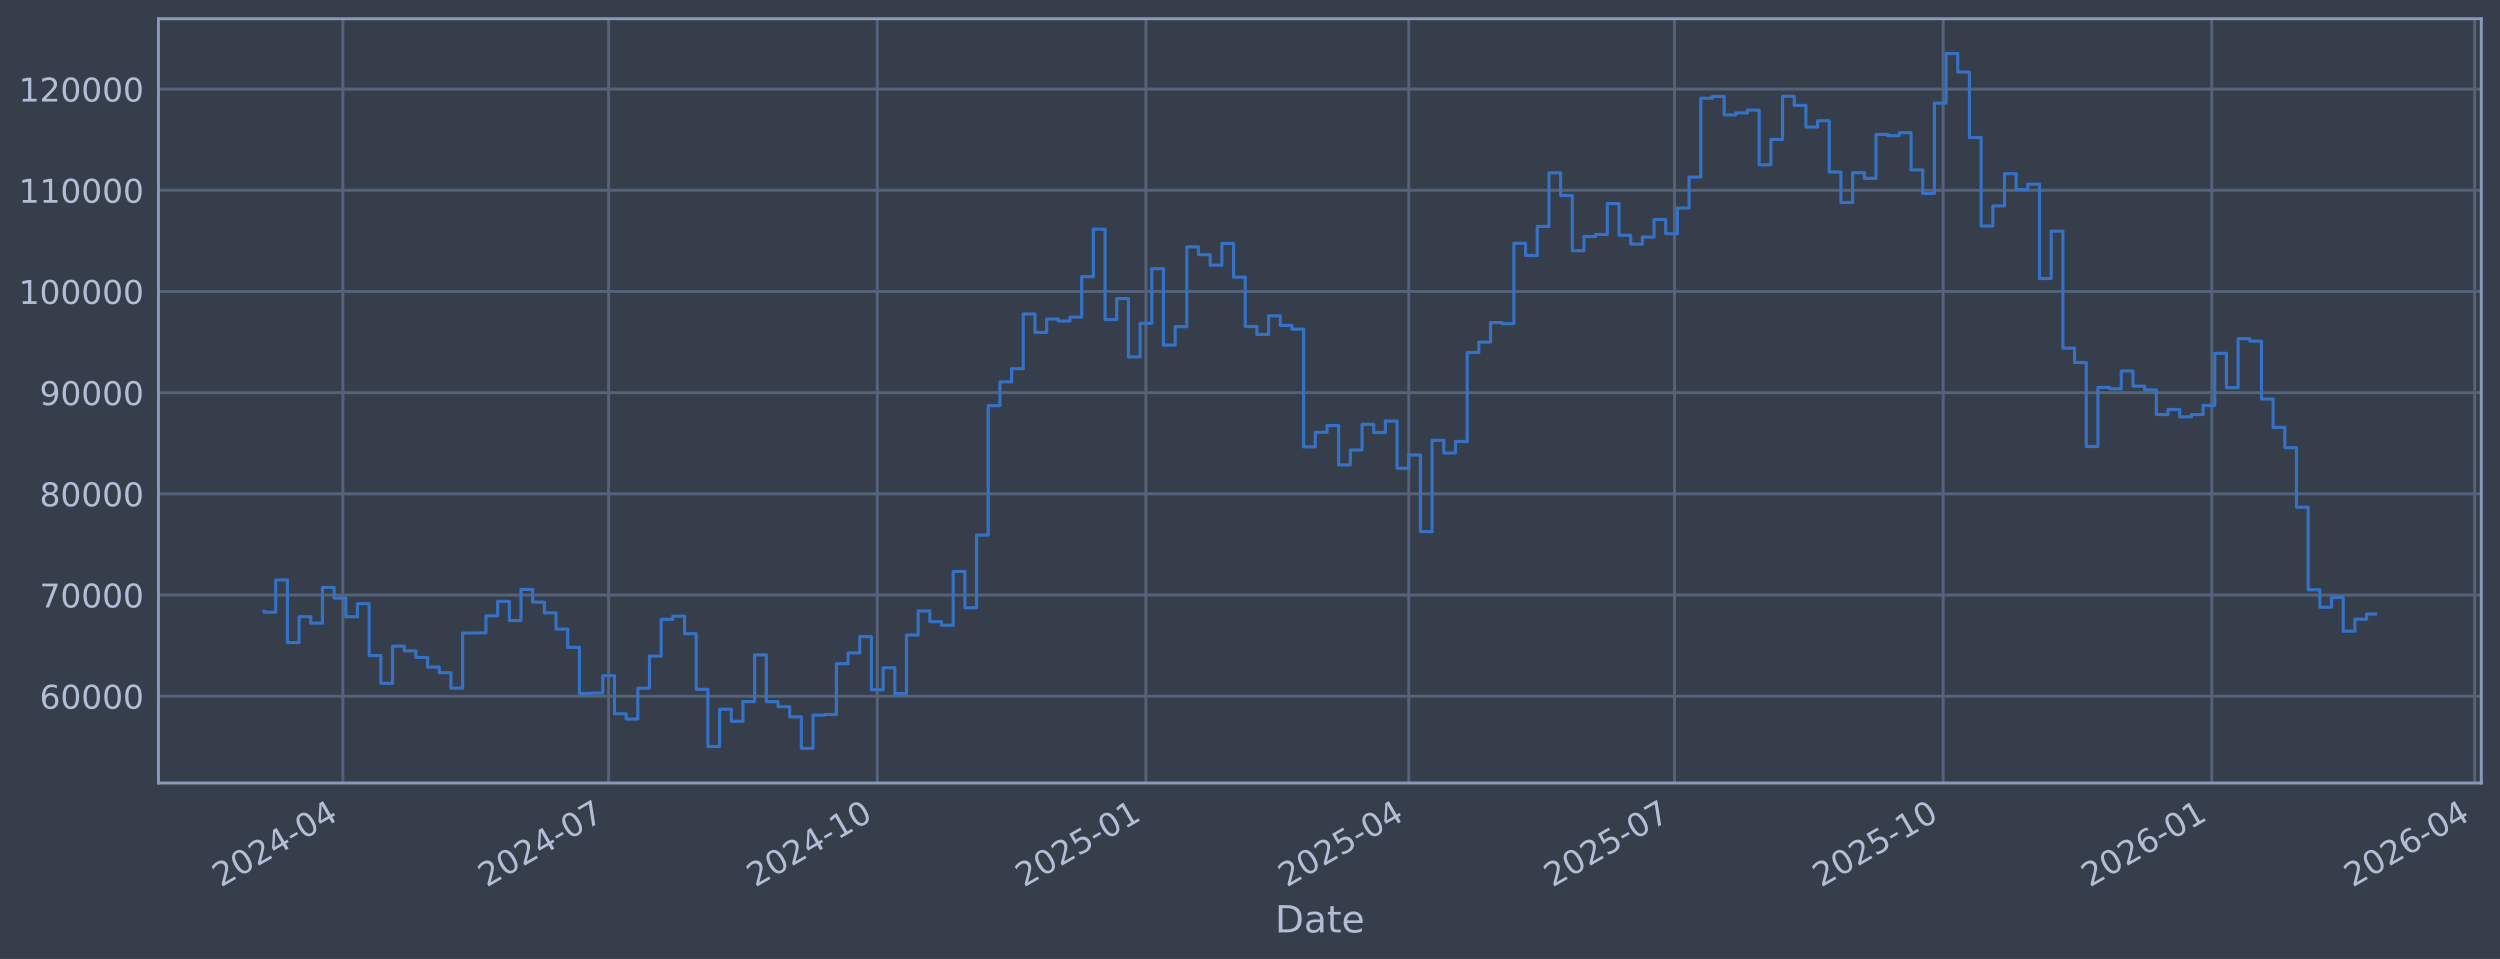
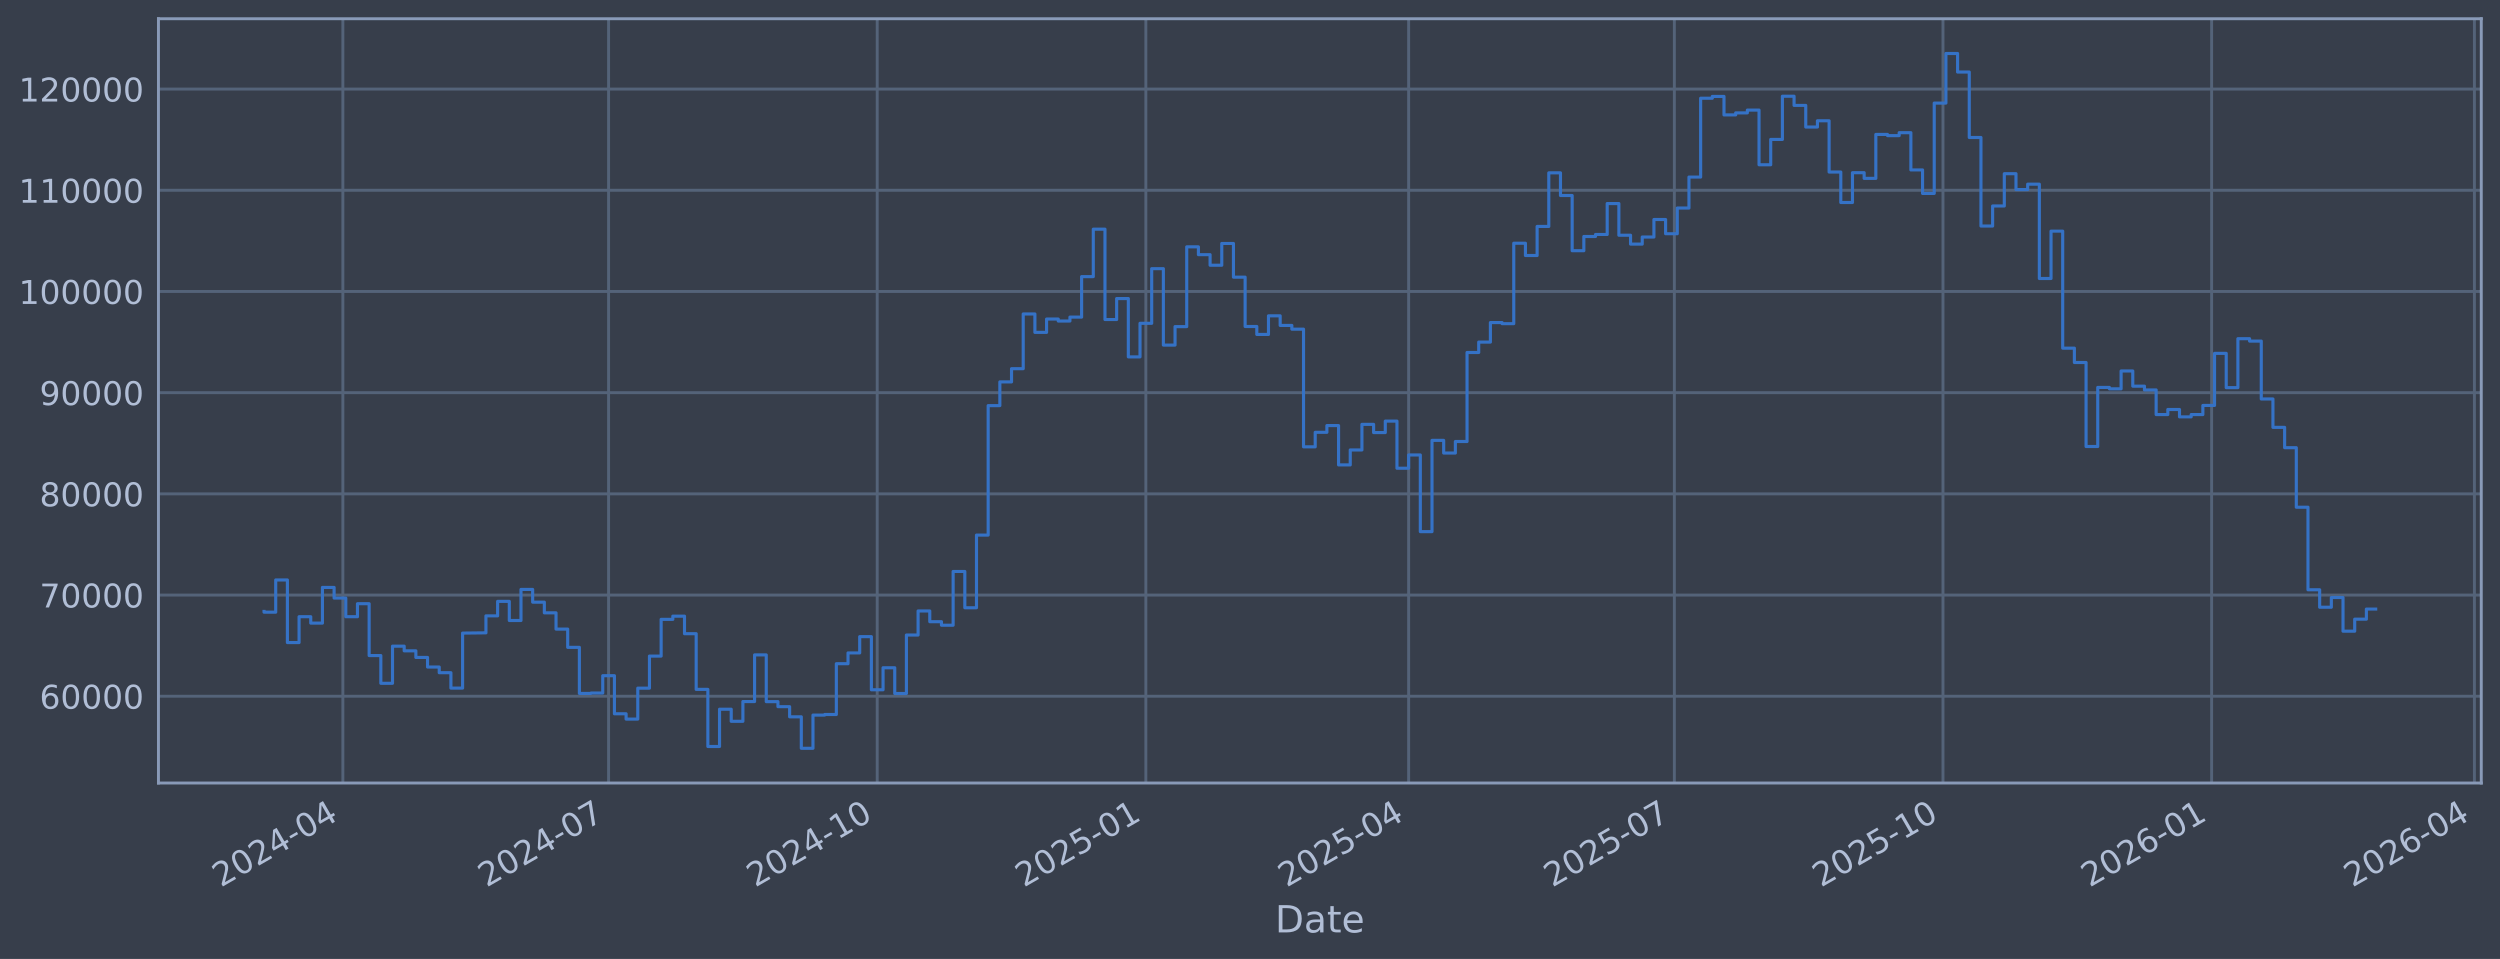
<svg xmlns="http://www.w3.org/2000/svg" xmlns:xlink="http://www.w3.org/1999/xlink" width="960.9pt" height="368.58pt" viewBox="0 0 960.9 368.58" version="1.1">
  <defs>
    <style type="text/css">*{stroke-linejoin: round; stroke-linecap: butt}</style>
  </defs>
  <g id="figure_1">
    <g id="patch_1">
      <path d="M 0 368.58  L 960.9 368.58  L 960.9 0  L 0 0  z " style="fill: #373e4b" />
    </g>
    <g id="axes_1">
      <g id="patch_2">
        <path d="M 60.901 300.96  L 953.701 300.96  L 953.701 7.2  L 60.901 7.2  z " style="fill: #373e4b" />
      </g>
      <g id="matplotlib.axis_1">
        <g id="xtick_1">
          <g id="line2d_1">
-             <path d="M 131.787 300.96  L 131.787 7.2  " clip-path="url(#p3c47c250b9)" style="fill: none; stroke: #546379; stroke-width: 1.12; stroke-linecap: square" />
+             <path d="M 131.785 300.96  L 131.785 7.2  " clip-path="url(#p66036ceccd)" style="fill: none; stroke: #546379; stroke-width: 1.12; stroke-linecap: square" />
          </g>
          <g id="line2d_2" />
          <g id="text_1">
-             <g style="fill: #b1bed6" transform="translate(84.88419 341.1745) rotate(-30) scale(0.126 -0.126)">
+             <g style="fill: #b1bed6" transform="translate(84.88124 341.1745) rotate(-30) scale(0.126 -0.126)">
              <defs>
                <path id="DejaVuSans-32" d="M 1228 531  L 3431 531  L 3431 0  L 469 0  L 469 531  Q 828 903 1448 1529  Q 2069 2156 2228 2338  Q 2531 2678 2651 2914  Q 2772 3150 2772 3378  Q 2772 3750 2511 3984  Q 2250 4219 1831 4219  Q 1534 4219 1204 4116  Q 875 4013 500 3803  L 500 4441  Q 881 4594 1212 4672  Q 1544 4750 1819 4750  Q 2544 4750 2975 4387  Q 3406 4025 3406 3419  Q 3406 3131 3298 2873  Q 3191 2616 2906 2266  Q 2828 2175 2409 1742  Q 1991 1309 1228 531  z " transform="scale(0.015625)" />
                <path id="DejaVuSans-30" d="M 2034 4250  Q 1547 4250 1301 3770  Q 1056 3291 1056 2328  Q 1056 1369 1301 889  Q 1547 409 2034 409  Q 2525 409 2770 889  Q 3016 1369 3016 2328  Q 3016 3291 2770 3770  Q 2525 4250 2034 4250  z M 2034 4750  Q 2819 4750 3233 4129  Q 3647 3509 3647 2328  Q 3647 1150 3233 529  Q 2819 -91 2034 -91  Q 1250 -91 836 529  Q 422 1150 422 2328  Q 422 3509 836 4129  Q 1250 4750 2034 4750  z " transform="scale(0.015625)" />
                <path id="DejaVuSans-34" d="M 2419 4116  L 825 1625  L 2419 1625  L 2419 4116  z M 2253 4666  L 3047 4666  L 3047 1625  L 3713 1625  L 3713 1100  L 3047 1100  L 3047 0  L 2419 0  L 2419 1100  L 313 1100  L 313 1709  L 2253 4666  z " transform="scale(0.015625)" />
                <path id="DejaVuSans-2d" d="M 313 2009  L 1997 2009  L 1997 1497  L 313 1497  L 313 2009  z " transform="scale(0.015625)" />
              </defs>
              <use xlink:href="#DejaVuSans-32" />
              <use xlink:href="#DejaVuSans-30" transform="translate(63.62305 0)" />
              <use xlink:href="#DejaVuSans-32" transform="translate(127.2461 0)" />
              <use xlink:href="#DejaVuSans-34" transform="translate(190.8691 0)" />
              <use xlink:href="#DejaVuSans-2d" transform="translate(254.4922 0)" />
              <use xlink:href="#DejaVuSans-30" transform="translate(290.5762 0)" />
              <use xlink:href="#DejaVuSans-34" transform="translate(354.1992 0)" />
            </g>
          </g>
        </g>
        <g id="xtick_2">
          <g id="line2d_3">
-             <path d="M 233.927 300.96  L 233.927 7.2  " clip-path="url(#p3c47c250b9)" style="fill: none; stroke: #546379; stroke-width: 1.12; stroke-linecap: square" />
+             <path d="M 233.914 300.96  L 233.914 7.2  " clip-path="url(#p66036ceccd)" style="fill: none; stroke: #546379; stroke-width: 1.12; stroke-linecap: square" />
          </g>
          <g id="line2d_4" />
          <g id="text_2">
-             <g style="fill: #b1bed6" transform="translate(187.0238 341.1745) rotate(-30) scale(0.126 -0.126)">
+             <g style="fill: #b1bed6" transform="translate(187.0108 341.1745) rotate(-30) scale(0.126 -0.126)">
              <defs>
                <path id="DejaVuSans-37" d="M 525 4666  L 3525 4666  L 3525 4397  L 1831 0  L 1172 0  L 2766 4134  L 525 4134  L 525 4666  z " transform="scale(0.015625)" />
              </defs>
              <use xlink:href="#DejaVuSans-32" />
              <use xlink:href="#DejaVuSans-30" transform="translate(63.62305 0)" />
              <use xlink:href="#DejaVuSans-32" transform="translate(127.2461 0)" />
              <use xlink:href="#DejaVuSans-34" transform="translate(190.8691 0)" />
              <use xlink:href="#DejaVuSans-2d" transform="translate(254.4922 0)" />
              <use xlink:href="#DejaVuSans-30" transform="translate(290.5762 0)" />
              <use xlink:href="#DejaVuSans-37" transform="translate(354.1992 0)" />
            </g>
          </g>
        </g>
        <g id="xtick_3">
          <g id="line2d_5">
-             <path d="M 337.189 300.96  L 337.189 7.2  " clip-path="url(#p3c47c250b9)" style="fill: none; stroke: #546379; stroke-width: 1.12; stroke-linecap: square" />
+             <path d="M 337.166 300.96  L 337.166 7.2  " clip-path="url(#p66036ceccd)" style="fill: none; stroke: #546379; stroke-width: 1.12; stroke-linecap: square" />
          </g>
          <g id="line2d_6" />
          <g id="text_3">
-             <g style="fill: #b1bed6" transform="translate(290.2857 341.1745) rotate(-30) scale(0.126 -0.126)">
+             <g style="fill: #b1bed6" transform="translate(290.2628 341.1745) rotate(-30) scale(0.126 -0.126)">
              <defs>
                <path id="DejaVuSans-31" d="M 794 531  L 1825 531  L 1825 4091  L 703 3866  L 703 4441  L 1819 4666  L 2450 4666  L 2450 531  L 3481 531  L 3481 0  L 794 0  L 794 531  z " transform="scale(0.015625)" />
              </defs>
              <use xlink:href="#DejaVuSans-32" />
              <use xlink:href="#DejaVuSans-30" transform="translate(63.62305 0)" />
              <use xlink:href="#DejaVuSans-32" transform="translate(127.2461 0)" />
              <use xlink:href="#DejaVuSans-34" transform="translate(190.8691 0)" />
              <use xlink:href="#DejaVuSans-2d" transform="translate(254.4922 0)" />
              <use xlink:href="#DejaVuSans-31" transform="translate(290.5762 0)" />
              <use xlink:href="#DejaVuSans-30" transform="translate(354.1992 0)" />
            </g>
          </g>
        </g>
        <g id="xtick_4">
          <g id="line2d_7">
-             <path d="M 440.451 300.96  L 440.451 7.2  " clip-path="url(#p3c47c250b9)" style="fill: none; stroke: #546379; stroke-width: 1.12; stroke-linecap: square" />
+             <path d="M 440.418 300.96  L 440.418 7.2  " clip-path="url(#p66036ceccd)" style="fill: none; stroke: #546379; stroke-width: 1.12; stroke-linecap: square" />
          </g>
          <g id="line2d_8" />
          <g id="text_4">
-             <g style="fill: #b1bed6" transform="translate(393.5477 341.1745) rotate(-30) scale(0.126 -0.126)">
+             <g style="fill: #b1bed6" transform="translate(393.5147 341.1745) rotate(-30) scale(0.126 -0.126)">
              <defs>
                <path id="DejaVuSans-35" d="M 691 4666  L 3169 4666  L 3169 4134  L 1269 4134  L 1269 2991  Q 1406 3038 1543 3061  Q 1681 3084 1819 3084  Q 2600 3084 3056 2656  Q 3513 2228 3513 1497  Q 3513 744 3044 326  Q 2575 -91 1722 -91  Q 1428 -91 1123 -41  Q 819 9 494 109  L 494 744  Q 775 591 1075 516  Q 1375 441 1709 441  Q 2250 441 2565 725  Q 2881 1009 2881 1497  Q 2881 1984 2565 2268  Q 2250 2553 1709 2553  Q 1456 2553 1204 2497  Q 953 2441 691 2322  L 691 4666  z " transform="scale(0.015625)" />
              </defs>
              <use xlink:href="#DejaVuSans-32" />
              <use xlink:href="#DejaVuSans-30" transform="translate(63.62305 0)" />
              <use xlink:href="#DejaVuSans-32" transform="translate(127.2461 0)" />
              <use xlink:href="#DejaVuSans-35" transform="translate(190.8691 0)" />
              <use xlink:href="#DejaVuSans-2d" transform="translate(254.4922 0)" />
              <use xlink:href="#DejaVuSans-30" transform="translate(290.5762 0)" />
              <use xlink:href="#DejaVuSans-31" transform="translate(354.1992 0)" />
            </g>
          </g>
        </g>
        <g id="xtick_5">
          <g id="line2d_9">
-             <path d="M 541.468 300.96  L 541.468 7.2  " clip-path="url(#p3c47c250b9)" style="fill: none; stroke: #546379; stroke-width: 1.12; stroke-linecap: square" />
+             <path d="M 541.425 300.96  L 541.425 7.2  " clip-path="url(#p66036ceccd)" style="fill: none; stroke: #546379; stroke-width: 1.12; stroke-linecap: square" />
          </g>
          <g id="line2d_10" />
          <g id="text_5">
-             <g style="fill: #b1bed6" transform="translate(494.5649 341.1745) rotate(-30) scale(0.126 -0.126)">
+             <g style="fill: #b1bed6" transform="translate(494.522 341.1745) rotate(-30) scale(0.126 -0.126)">
              <use xlink:href="#DejaVuSans-32" />
              <use xlink:href="#DejaVuSans-30" transform="translate(63.62305 0)" />
              <use xlink:href="#DejaVuSans-32" transform="translate(127.2461 0)" />
              <use xlink:href="#DejaVuSans-35" transform="translate(190.8691 0)" />
              <use xlink:href="#DejaVuSans-2d" transform="translate(254.4922 0)" />
              <use xlink:href="#DejaVuSans-30" transform="translate(290.5762 0)" />
              <use xlink:href="#DejaVuSans-34" transform="translate(354.1992 0)" />
            </g>
          </g>
        </g>
        <g id="xtick_6">
          <g id="line2d_11">
-             <path d="M 643.608 300.96  L 643.608 7.2  " clip-path="url(#p3c47c250b9)" style="fill: none; stroke: #546379; stroke-width: 1.12; stroke-linecap: square" />
+             <path d="M 643.555 300.96  L 643.555 7.2  " clip-path="url(#p66036ceccd)" style="fill: none; stroke: #546379; stroke-width: 1.12; stroke-linecap: square" />
          </g>
          <g id="line2d_12" />
          <g id="text_6">
-             <g style="fill: #b1bed6" transform="translate(596.7045 341.1745) rotate(-30) scale(0.126 -0.126)">
+             <g style="fill: #b1bed6" transform="translate(596.6516 341.1745) rotate(-30) scale(0.126 -0.126)">
              <use xlink:href="#DejaVuSans-32" />
              <use xlink:href="#DejaVuSans-30" transform="translate(63.62305 0)" />
              <use xlink:href="#DejaVuSans-32" transform="translate(127.2461 0)" />
              <use xlink:href="#DejaVuSans-35" transform="translate(190.8691 0)" />
              <use xlink:href="#DejaVuSans-2d" transform="translate(254.4922 0)" />
              <use xlink:href="#DejaVuSans-30" transform="translate(290.5762 0)" />
              <use xlink:href="#DejaVuSans-37" transform="translate(354.1992 0)" />
            </g>
          </g>
        </g>
        <g id="xtick_7">
          <g id="line2d_13">
-             <path d="M 746.87 300.96  L 746.87 7.2  " clip-path="url(#p3c47c250b9)" style="fill: none; stroke: #546379; stroke-width: 1.12; stroke-linecap: square" />
+             <path d="M 746.807 300.96  L 746.807 7.2  " clip-path="url(#p66036ceccd)" style="fill: none; stroke: #546379; stroke-width: 1.12; stroke-linecap: square" />
          </g>
          <g id="line2d_14" />
          <g id="text_7">
-             <g style="fill: #b1bed6" transform="translate(699.9664 341.1745) rotate(-30) scale(0.126 -0.126)">
+             <g style="fill: #b1bed6" transform="translate(699.9035 341.1745) rotate(-30) scale(0.126 -0.126)">
              <use xlink:href="#DejaVuSans-32" />
              <use xlink:href="#DejaVuSans-30" transform="translate(63.62305 0)" />
              <use xlink:href="#DejaVuSans-32" transform="translate(127.2461 0)" />
              <use xlink:href="#DejaVuSans-35" transform="translate(190.8691 0)" />
              <use xlink:href="#DejaVuSans-2d" transform="translate(254.4922 0)" />
              <use xlink:href="#DejaVuSans-31" transform="translate(290.5762 0)" />
              <use xlink:href="#DejaVuSans-30" transform="translate(354.1992 0)" />
            </g>
          </g>
        </g>
        <g id="xtick_8">
          <g id="line2d_15">
-             <path d="M 850.132 300.96  L 850.132 7.2  " clip-path="url(#p3c47c250b9)" style="fill: none; stroke: #546379; stroke-width: 1.12; stroke-linecap: square" />
+             <path d="M 850.059 300.96  L 850.059 7.2  " clip-path="url(#p66036ceccd)" style="fill: none; stroke: #546379; stroke-width: 1.12; stroke-linecap: square" />
          </g>
          <g id="line2d_16" />
          <g id="text_8">
-             <g style="fill: #b1bed6" transform="translate(803.2284 341.1745) rotate(-30) scale(0.126 -0.126)">
+             <g style="fill: #b1bed6" transform="translate(803.1554 341.1745) rotate(-30) scale(0.126 -0.126)">
              <defs>
                <path id="DejaVuSans-36" d="M 2113 2584  Q 1688 2584 1439 2293  Q 1191 2003 1191 1497  Q 1191 994 1439 701  Q 1688 409 2113 409  Q 2538 409 2786 701  Q 3034 994 3034 1497  Q 3034 2003 2786 2293  Q 2538 2584 2113 2584  z M 3366 4563  L 3366 3988  Q 3128 4100 2886 4159  Q 2644 4219 2406 4219  Q 1781 4219 1451 3797  Q 1122 3375 1075 2522  Q 1259 2794 1537 2939  Q 1816 3084 2150 3084  Q 2853 3084 3261 2657  Q 3669 2231 3669 1497  Q 3669 778 3244 343  Q 2819 -91 2113 -91  Q 1303 -91 875 529  Q 447 1150 447 2328  Q 447 3434 972 4092  Q 1497 4750 2381 4750  Q 2619 4750 2861 4703  Q 3103 4656 3366 4563  z " transform="scale(0.015625)" />
              </defs>
              <use xlink:href="#DejaVuSans-32" />
              <use xlink:href="#DejaVuSans-30" transform="translate(63.62305 0)" />
              <use xlink:href="#DejaVuSans-32" transform="translate(127.2461 0)" />
              <use xlink:href="#DejaVuSans-36" transform="translate(190.8691 0)" />
              <use xlink:href="#DejaVuSans-2d" transform="translate(254.4922 0)" />
              <use xlink:href="#DejaVuSans-30" transform="translate(290.5762 0)" />
              <use xlink:href="#DejaVuSans-31" transform="translate(354.1992 0)" />
            </g>
          </g>
        </g>
        <g id="xtick_9">
          <g id="line2d_17">
-             <path d="M 951.149 300.96  L 951.149 7.2  " clip-path="url(#p3c47c250b9)" style="fill: none; stroke: #546379; stroke-width: 1.12; stroke-linecap: square" />
+             <path d="M 951.066 300.96  L 951.066 7.2  " clip-path="url(#p66036ceccd)" style="fill: none; stroke: #546379; stroke-width: 1.12; stroke-linecap: square" />
          </g>
          <g id="line2d_18" />
          <g id="text_9">
-             <g style="fill: #b1bed6" transform="translate(904.2456 341.1745) rotate(-30) scale(0.126 -0.126)">
+             <g style="fill: #b1bed6" transform="translate(904.1627 341.1745) rotate(-30) scale(0.126 -0.126)">
              <use xlink:href="#DejaVuSans-32" />
              <use xlink:href="#DejaVuSans-30" transform="translate(63.62305 0)" />
              <use xlink:href="#DejaVuSans-32" transform="translate(127.2461 0)" />
              <use xlink:href="#DejaVuSans-36" transform="translate(190.8691 0)" />
              <use xlink:href="#DejaVuSans-2d" transform="translate(254.4922 0)" />
              <use xlink:href="#DejaVuSans-30" transform="translate(290.5762 0)" />
              <use xlink:href="#DejaVuSans-34" transform="translate(354.1992 0)" />
            </g>
          </g>
        </g>
        <g id="text_10">
          <g style="fill: #b1bed6" transform="translate(490.0914 358.3856) scale(0.144 -0.144)">
            <defs>
              <path id="DejaVuSans-44" d="M 1259 4147  L 1259 519  L 2022 519  Q 2988 519 3436 956  Q 3884 1394 3884 2338  Q 3884 3275 3436 3711  Q 2988 4147 2022 4147  L 1259 4147  z M 628 4666  L 1925 4666  Q 3281 4666 3915 4102  Q 4550 3538 4550 2338  Q 4550 1131 3912 565  Q 3275 0 1925 0  L 628 0  L 628 4666  z " transform="scale(0.015625)" />
              <path id="DejaVuSans-61" d="M 2194 1759  Q 1497 1759 1228 1600  Q 959 1441 959 1056  Q 959 750 1161 570  Q 1363 391 1709 391  Q 2188 391 2477 730  Q 2766 1069 2766 1631  L 2766 1759  L 2194 1759  z M 3341 1997  L 3341 0  L 2766 0  L 2766 531  Q 2569 213 2275 61  Q 1981 -91 1556 -91  Q 1019 -91 701 211  Q 384 513 384 1019  Q 384 1609 779 1909  Q 1175 2209 1959 2209  L 2766 2209  L 2766 2266  Q 2766 2663 2505 2880  Q 2244 3097 1772 3097  Q 1472 3097 1187 3025  Q 903 2953 641 2809  L 641 3341  Q 956 3463 1253 3523  Q 1550 3584 1831 3584  Q 2591 3584 2966 3190  Q 3341 2797 3341 1997  z " transform="scale(0.015625)" />
              <path id="DejaVuSans-74" d="M 1172 4494  L 1172 3500  L 2356 3500  L 2356 3053  L 1172 3053  L 1172 1153  Q 1172 725 1289 603  Q 1406 481 1766 481  L 2356 481  L 2356 0  L 1766 0  Q 1100 0 847 248  Q 594 497 594 1153  L 594 3053  L 172 3053  L 172 3500  L 594 3500  L 594 4494  L 1172 4494  z " transform="scale(0.015625)" />
              <path id="DejaVuSans-65" d="M 3597 1894  L 3597 1613  L 953 1613  Q 991 1019 1311 708  Q 1631 397 2203 397  Q 2534 397 2845 478  Q 3156 559 3463 722  L 3463 178  Q 3153 47 2828 -22  Q 2503 -91 2169 -91  Q 1331 -91 842 396  Q 353 884 353 1716  Q 353 2575 817 3079  Q 1281 3584 2069 3584  Q 2775 3584 3186 3129  Q 3597 2675 3597 1894  z M 3022 2063  Q 3016 2534 2758 2815  Q 2500 3097 2075 3097  Q 1594 3097 1305 2825  Q 1016 2553 972 2059  L 3022 2063  z " transform="scale(0.015625)" />
            </defs>
            <use xlink:href="#DejaVuSans-44" />
            <use xlink:href="#DejaVuSans-61" transform="translate(77.00195 0)" />
            <use xlink:href="#DejaVuSans-74" transform="translate(138.2812 0)" />
            <use xlink:href="#DejaVuSans-65" transform="translate(177.4902 0)" />
          </g>
        </g>
      </g>
      <g id="matplotlib.axis_2">
        <g id="ytick_1">
          <g id="line2d_19">
-             <path d="M 60.901 267.605  L 953.701 267.605  " clip-path="url(#p3c47c250b9)" style="fill: none; stroke: #546379; stroke-width: 1.12; stroke-linecap: square" />
+             <path d="M 60.901 267.605  L 953.701 267.605  " clip-path="url(#p66036ceccd)" style="fill: none; stroke: #546379; stroke-width: 1.12; stroke-linecap: square" />
          </g>
          <g id="line2d_20" />
          <g id="text_11">
            <g style="fill: #b1bed6" transform="translate(15.21675 272.3918) scale(0.126 -0.126)">
              <use xlink:href="#DejaVuSans-36" />
              <use xlink:href="#DejaVuSans-30" transform="translate(63.62305 0)" />
              <use xlink:href="#DejaVuSans-30" transform="translate(127.2461 0)" />
              <use xlink:href="#DejaVuSans-30" transform="translate(190.8691 0)" />
              <use xlink:href="#DejaVuSans-30" transform="translate(254.4922 0)" />
            </g>
          </g>
        </g>
        <g id="ytick_2">
          <g id="line2d_21">
-             <path d="M 60.901 228.711  L 953.701 228.711  " clip-path="url(#p3c47c250b9)" style="fill: none; stroke: #546379; stroke-width: 1.12; stroke-linecap: square" />
+             <path d="M 60.901 228.711  L 953.701 228.711  " clip-path="url(#p66036ceccd)" style="fill: none; stroke: #546379; stroke-width: 1.12; stroke-linecap: square" />
          </g>
          <g id="line2d_22" />
          <g id="text_12">
            <g style="fill: #b1bed6" transform="translate(15.21675 233.4979) scale(0.126 -0.126)">
              <use xlink:href="#DejaVuSans-37" />
              <use xlink:href="#DejaVuSans-30" transform="translate(63.62305 0)" />
              <use xlink:href="#DejaVuSans-30" transform="translate(127.2461 0)" />
              <use xlink:href="#DejaVuSans-30" transform="translate(190.8691 0)" />
              <use xlink:href="#DejaVuSans-30" transform="translate(254.4922 0)" />
            </g>
          </g>
        </g>
        <g id="ytick_3">
          <g id="line2d_23">
-             <path d="M 60.901 189.817  L 953.701 189.817  " clip-path="url(#p3c47c250b9)" style="fill: none; stroke: #546379; stroke-width: 1.12; stroke-linecap: square" />
+             <path d="M 60.901 189.817  L 953.701 189.817  " clip-path="url(#p66036ceccd)" style="fill: none; stroke: #546379; stroke-width: 1.12; stroke-linecap: square" />
          </g>
          <g id="line2d_24" />
          <g id="text_13">
            <g style="fill: #b1bed6" transform="translate(15.21675 194.604) scale(0.126 -0.126)">
              <defs>
                <path id="DejaVuSans-38" d="M 2034 2216  Q 1584 2216 1326 1975  Q 1069 1734 1069 1313  Q 1069 891 1326 650  Q 1584 409 2034 409  Q 2484 409 2743 651  Q 3003 894 3003 1313  Q 3003 1734 2745 1975  Q 2488 2216 2034 2216  z M 1403 2484  Q 997 2584 770 2862  Q 544 3141 544 3541  Q 544 4100 942 4425  Q 1341 4750 2034 4750  Q 2731 4750 3128 4425  Q 3525 4100 3525 3541  Q 3525 3141 3298 2862  Q 3072 2584 2669 2484  Q 3125 2378 3379 2068  Q 3634 1759 3634 1313  Q 3634 634 3220 271  Q 2806 -91 2034 -91  Q 1263 -91 848 271  Q 434 634 434 1313  Q 434 1759 690 2068  Q 947 2378 1403 2484  z M 1172 3481  Q 1172 3119 1398 2916  Q 1625 2713 2034 2713  Q 2441 2713 2670 2916  Q 2900 3119 2900 3481  Q 2900 3844 2670 4047  Q 2441 4250 2034 4250  Q 1625 4250 1398 4047  Q 1172 3844 1172 3481  z " transform="scale(0.015625)" />
              </defs>
              <use xlink:href="#DejaVuSans-38" />
              <use xlink:href="#DejaVuSans-30" transform="translate(63.62305 0)" />
              <use xlink:href="#DejaVuSans-30" transform="translate(127.2461 0)" />
              <use xlink:href="#DejaVuSans-30" transform="translate(190.8691 0)" />
              <use xlink:href="#DejaVuSans-30" transform="translate(254.4922 0)" />
            </g>
          </g>
        </g>
        <g id="ytick_4">
          <g id="line2d_25">
-             <path d="M 60.901 150.923  L 953.701 150.923  " clip-path="url(#p3c47c250b9)" style="fill: none; stroke: #546379; stroke-width: 1.12; stroke-linecap: square" />
+             <path d="M 60.901 150.923  L 953.701 150.923  " clip-path="url(#p66036ceccd)" style="fill: none; stroke: #546379; stroke-width: 1.12; stroke-linecap: square" />
          </g>
          <g id="line2d_26" />
          <g id="text_14">
            <g style="fill: #b1bed6" transform="translate(15.21675 155.7101) scale(0.126 -0.126)">
              <defs>
                <path id="DejaVuSans-39" d="M 703 97  L 703 672  Q 941 559 1184 500  Q 1428 441 1663 441  Q 2288 441 2617 861  Q 2947 1281 2994 2138  Q 2813 1869 2534 1725  Q 2256 1581 1919 1581  Q 1219 1581 811 2004  Q 403 2428 403 3163  Q 403 3881 828 4315  Q 1253 4750 1959 4750  Q 2769 4750 3195 4129  Q 3622 3509 3622 2328  Q 3622 1225 3098 567  Q 2575 -91 1691 -91  Q 1453 -91 1209 -44  Q 966 3 703 97  z M 1959 2075  Q 2384 2075 2632 2365  Q 2881 2656 2881 3163  Q 2881 3666 2632 3958  Q 2384 4250 1959 4250  Q 1534 4250 1286 3958  Q 1038 3666 1038 3163  Q 1038 2656 1286 2365  Q 1534 2075 1959 2075  z " transform="scale(0.015625)" />
              </defs>
              <use xlink:href="#DejaVuSans-39" />
              <use xlink:href="#DejaVuSans-30" transform="translate(63.62305 0)" />
              <use xlink:href="#DejaVuSans-30" transform="translate(127.2461 0)" />
              <use xlink:href="#DejaVuSans-30" transform="translate(190.8691 0)" />
              <use xlink:href="#DejaVuSans-30" transform="translate(254.4922 0)" />
            </g>
          </g>
        </g>
        <g id="ytick_5">
          <g id="line2d_27">
-             <path d="M 60.901 112.029  L 953.701 112.029  " clip-path="url(#p3c47c250b9)" style="fill: none; stroke: #546379; stroke-width: 1.12; stroke-linecap: square" />
+             <path d="M 60.901 112.029  L 953.701 112.029  " clip-path="url(#p66036ceccd)" style="fill: none; stroke: #546379; stroke-width: 1.12; stroke-linecap: square" />
          </g>
          <g id="line2d_28" />
          <g id="text_15">
            <g style="fill: #b1bed6" transform="translate(7.2 116.8162) scale(0.126 -0.126)">
              <use xlink:href="#DejaVuSans-31" />
              <use xlink:href="#DejaVuSans-30" transform="translate(63.62305 0)" />
              <use xlink:href="#DejaVuSans-30" transform="translate(127.2461 0)" />
              <use xlink:href="#DejaVuSans-30" transform="translate(190.8691 0)" />
              <use xlink:href="#DejaVuSans-30" transform="translate(254.4922 0)" />
              <use xlink:href="#DejaVuSans-30" transform="translate(318.1152 0)" />
            </g>
          </g>
        </g>
        <g id="ytick_6">
          <g id="line2d_29">
-             <path d="M 60.901 73.135  L 953.701 73.135  " clip-path="url(#p3c47c250b9)" style="fill: none; stroke: #546379; stroke-width: 1.12; stroke-linecap: square" />
+             <path d="M 60.901 73.135  L 953.701 73.135  " clip-path="url(#p66036ceccd)" style="fill: none; stroke: #546379; stroke-width: 1.12; stroke-linecap: square" />
          </g>
          <g id="line2d_30" />
          <g id="text_16">
            <g style="fill: #b1bed6" transform="translate(7.2 77.92225) scale(0.126 -0.126)">
              <use xlink:href="#DejaVuSans-31" />
              <use xlink:href="#DejaVuSans-31" transform="translate(63.62305 0)" />
              <use xlink:href="#DejaVuSans-30" transform="translate(127.2461 0)" />
              <use xlink:href="#DejaVuSans-30" transform="translate(190.8691 0)" />
              <use xlink:href="#DejaVuSans-30" transform="translate(254.4922 0)" />
              <use xlink:href="#DejaVuSans-30" transform="translate(318.1152 0)" />
            </g>
          </g>
        </g>
        <g id="ytick_7">
          <g id="line2d_31">
-             <path d="M 60.901 34.241  L 953.701 34.241  " clip-path="url(#p3c47c250b9)" style="fill: none; stroke: #546379; stroke-width: 1.12; stroke-linecap: square" />
+             <path d="M 60.901 34.241  L 953.701 34.241  " clip-path="url(#p66036ceccd)" style="fill: none; stroke: #546379; stroke-width: 1.12; stroke-linecap: square" />
          </g>
          <g id="line2d_32" />
          <g id="text_17">
            <g style="fill: #b1bed6" transform="translate(7.2 39.02834) scale(0.126 -0.126)">
              <use xlink:href="#DejaVuSans-31" />
              <use xlink:href="#DejaVuSans-32" transform="translate(63.62305 0)" />
              <use xlink:href="#DejaVuSans-30" transform="translate(127.2461 0)" />
              <use xlink:href="#DejaVuSans-30" transform="translate(190.8691 0)" />
              <use xlink:href="#DejaVuSans-30" transform="translate(254.4922 0)" />
              <use xlink:href="#DejaVuSans-30" transform="translate(318.1152 0)" />
            </g>
          </g>
        </g>
      </g>
      <g id="line2d_33">
-         <path d="M 101.482 235.021  L 101.482 235.296  L 105.972 235.296  L 105.972 222.919  L 110.462 222.919  L 110.462 246.977  L 114.951 246.977  L 114.951 237.045  L 119.441 237.045  L 119.441 239.499  L 123.931 239.499  L 123.931 225.776  L 128.42 225.776  L 128.42 229.873  L 132.91 229.873  L 132.91 237.044  L 137.4 237.044  L 137.4 232.049  L 141.889 232.049  L 141.889 251.97  L 146.379 251.97  L 146.379 262.624  L 150.868 262.624  L 150.868 248.353  L 155.358 248.353  L 155.358 250.156  L 159.848 250.156  L 159.848 252.698  L 164.337 252.698  L 164.337 256.383  L 168.827 256.383  L 168.827 258.568  L 173.317 258.568  L 173.317 264.471  L 177.806 264.471  L 177.806 243.338  L 186.786 243.234  L 186.786 236.714  L 191.275 236.714  L 191.275 231.145  L 195.765 231.145  L 195.765 238.493  L 200.255 238.493  L 200.255 226.559  L 204.744 226.559  L 204.744 231.442  L 209.234 231.442  L 209.234 235.557  L 213.724 235.557  L 213.724 241.791  L 218.213 241.791  L 218.213 248.818  L 222.703 248.818  L 222.703 266.518  L 227.193 266.518  L 227.193 266.377  L 231.682 266.377  L 231.682 259.716  L 236.172 259.716  L 236.172 274.352  L 240.662 274.352  L 240.662 276.383  L 245.151 276.383  L 245.151 264.5  L 249.641 264.5  L 249.641 252.169  L 254.13 252.169  L 254.13 238.056  L 258.62 238.056  L 258.62 236.821  L 263.11 236.821  L 263.11 243.568  L 267.599 243.568  L 267.599 264.973  L 272.089 264.973  L 272.089 286.922  L 276.579 286.922  L 276.579 272.595  L 281.068 272.595  L 281.068 277.237  L 285.558 277.237  L 285.558 269.643  L 290.048 269.643  L 290.048 251.728  L 294.537 251.728  L 294.537 269.679  L 299.027 269.679  L 299.027 271.615  L 303.517 271.615  L 303.517 275.513  L 308.006 275.513  L 308.006 287.607  L 312.496 287.607  L 312.496 274.853  L 316.986 274.853  L 316.986 274.625  L 321.475 274.625  L 321.475 255.107  L 325.965 255.107  L 325.965 250.962  L 330.455 250.962  L 330.455 244.702  L 334.944 244.702  L 334.944 265.118  L 339.434 265.118  L 339.434 256.656  L 343.923 256.656  L 343.923 266.558  L 348.413 266.558  L 348.413 244.08  L 352.903 244.08  L 352.903 234.832  L 357.392 234.832  L 357.392 238.947  L 361.882 238.947  L 361.882 240.306  L 366.372 240.306  L 366.372 219.649  L 370.861 219.649  L 370.861 233.595  L 375.351 233.595  L 375.351 205.661  L 379.841 205.661  L 379.841 155.902  L 384.33 155.902  L 384.33 146.788  L 388.82 146.788  L 388.82 141.707  L 393.31 141.707  L 393.31 120.675  L 397.799 120.675  L 397.799 127.754  L 402.289 127.754  L 402.289 122.633  L 406.779 122.633  L 406.779 123.388  L 411.268 123.388  L 411.268 121.887  L 415.758 121.887  L 415.758 106.321  L 420.248 106.321  L 420.248 88.086  L 424.737 88.086  L 424.737 122.816  L 429.227 122.816  L 429.227 114.751  L 433.717 114.751  L 433.717 137.169  L 438.206 137.169  L 438.206 124.267  L 442.696 124.267  L 442.696 103.265  L 447.185 103.265  L 447.185 132.633  L 451.675 132.633  L 451.675 125.536  L 456.165 125.536  L 456.165 94.881  L 460.654 94.881  L 460.654 97.883  L 465.144 97.883  L 465.144 101.945  L 469.634 101.945  L 469.634 93.578  L 474.123 93.578  L 474.123 106.527  L 478.613 106.527  L 478.613 125.484  L 483.103 125.484  L 483.103 128.551  L 487.592 128.551  L 487.592 121.388  L 492.082 121.388  L 492.082 125.087  L 496.572 125.087  L 496.572 126.518  L 501.061 126.518  L 501.061 171.747  L 505.551 171.747  L 505.551 166.163  L 510.041 166.163  L 510.041 163.581  L 514.53 163.581  L 514.53 178.696  L 519.02 178.696  L 519.02 172.939  L 523.51 172.939  L 523.51 163.106  L 527.999 163.106  L 527.999 166.259  L 532.489 166.259  L 532.489 161.861  L 536.979 161.861  L 536.979 179.972  L 541.468 179.972  L 541.468 174.874  L 545.958 174.874  L 545.958 204.338  L 550.447 204.338  L 550.447 169.268  L 554.937 169.268  L 554.937 174.129  L 559.427 174.129  L 559.427 169.699  L 563.916 169.699  L 563.916 135.479  L 568.406 135.479  L 568.406 131.483  L 572.896 131.483  L 572.896 123.981  L 577.385 123.981  L 577.385 124.404  L 581.875 124.404  L 581.875 93.491  L 586.365 93.491  L 586.365 98.213  L 590.854 98.213  L 590.854 87.041  L 595.344 87.041  L 595.344 66.437  L 599.834 66.437  L 599.834 75.153  L 604.323 75.153  L 604.323 96.364  L 608.813 96.364  L 608.813 90.892  L 613.303 90.892  L 613.303 90.12  L 617.792 90.12  L 617.792 78.236  L 622.282 78.236  L 622.282 90.409  L 626.772 90.409  L 626.772 93.825  L 631.261 93.825  L 631.261 91.103  L 635.751 91.103  L 635.751 84.374  L 640.24 84.374  L 640.24 89.837  L 644.73 89.837  L 644.73 79.968  L 649.22 79.968  L 649.22 68.059  L 653.709 68.059  L 653.709 37.76  L 658.199 37.76  L 658.199 37.054  L 662.689 37.054  L 662.689 44.172  L 667.178 44.172  L 667.178 43.388  L 671.668 43.388  L 671.668 42.31  L 676.158 42.31  L 676.158 63.327  L 680.647 63.327  L 680.647 53.593  L 685.137 53.593  L 685.137 36.982  L 689.627 36.982  L 689.627 40.511  L 694.116 40.511  L 694.116 48.822  L 698.606 48.822  L 698.606 46.427  L 703.096 46.427  L 703.096 66.121  L 707.585 66.121  L 707.585 77.838  L 712.075 77.838  L 712.075 66.377  L 716.565 66.377  L 716.565 68.563  L 721.054 68.563  L 721.054 51.675  L 725.544 51.675  L 725.544 52.123  L 730.034 52.123  L 730.034 50.999  L 734.523 50.999  L 734.523 65.316  L 739.013 65.316  L 739.013 74.345  L 743.502 74.345  L 743.502 39.618  L 747.992 39.618  L 747.992 20.553  L 752.482 20.553  L 752.482 27.69  L 756.971 27.69  L 756.971 52.846  L 761.461 52.846  L 761.461 86.88  L 765.951 86.88  L 765.951 79.171  L 770.44 79.171  L 770.44 66.766  L 774.93 66.766  L 774.93 72.869  L 779.42 72.869  L 779.42 70.794  L 783.909 70.794  L 783.909 107.041  L 788.399 107.041  L 788.399 88.839  L 792.889 88.839  L 792.889 133.813  L 797.378 133.813  L 797.378 139.336  L 801.868 139.336  L 801.868 171.624  L 806.358 171.624  L 806.358 148.91  L 810.847 148.91  L 810.847 149.459  L 815.337 149.459  L 815.337 142.592  L 819.827 142.592  L 819.827 148.42  L 824.316 148.42  L 824.316 149.875  L 828.806 149.875  L 828.806 159.342  L 833.296 159.342  L 833.296 157.39  L 837.785 157.39  L 837.785 160.227  L 842.275 160.227  L 842.275 159.343  L 846.764 159.343  L 846.764 155.843  L 851.254 155.843  L 851.254 135.823  L 855.744 135.823  L 855.744 148.995  L 860.233 148.995  L 860.233 130.178  L 864.723 130.178  L 864.723 131.095  L 869.213 131.095  L 869.213 153.355  L 873.702 153.355  L 873.702 164.26  L 878.192 164.26  L 878.192 172.068  L 882.682 172.068  L 882.682 194.952  L 887.171 194.952  L 887.171 226.687  L 891.661 226.687  L 891.661 233.401  L 896.151 233.401  L 896.151 229.665  L 900.64 229.665  L 900.64 242.605  L 905.13 242.605  L 905.13 237.987  L 909.62 237.987  L 909.62 236.013  L 913.119 236.013  L 913.119 236.013  " clip-path="url(#p3c47c250b9)" style="fill: none; stroke: #3572c6; stroke-width: 1.2; stroke-linecap: square" />
+         <path d="M 101.482 235.021  L 101.482 235.296  L 105.972 235.296  L 105.972 222.919  L 110.461 222.919  L 110.461 246.977  L 114.95 246.977  L 114.95 237.045  L 119.439 237.045  L 119.439 239.499  L 123.928 239.499  L 123.928 225.776  L 128.418 225.776  L 128.418 229.873  L 132.907 229.873  L 132.907 237.044  L 137.396 237.044  L 137.396 232.049  L 141.885 232.049  L 141.885 251.97  L 146.374 251.97  L 146.374 262.624  L 150.864 262.624  L 150.864 248.353  L 155.353 248.353  L 155.353 250.156  L 159.842 250.156  L 159.842 252.698  L 164.331 252.698  L 164.331 256.383  L 168.821 256.383  L 168.821 258.568  L 173.31 258.568  L 173.31 264.471  L 177.799 264.471  L 177.799 243.338  L 186.777 243.234  L 186.777 236.714  L 191.267 236.714  L 191.267 231.145  L 195.756 231.145  L 195.756 238.493  L 200.245 238.493  L 200.245 226.559  L 204.734 226.559  L 204.734 231.442  L 209.223 231.442  L 209.223 235.557  L 213.713 235.557  L 213.713 241.791  L 218.202 241.791  L 218.202 248.818  L 222.691 248.818  L 222.691 266.518  L 227.18 266.518  L 227.18 266.377  L 231.67 266.377  L 231.67 259.716  L 236.159 259.716  L 236.159 274.352  L 240.648 274.352  L 240.648 276.383  L 245.137 276.383  L 245.137 264.5  L 249.626 264.5  L 249.626 252.169  L 254.116 252.169  L 254.116 238.056  L 258.605 238.056  L 258.605 236.821  L 263.094 236.821  L 263.094 243.568  L 267.583 243.568  L 267.583 264.973  L 272.072 264.973  L 272.072 286.922  L 276.562 286.922  L 276.562 272.595  L 281.051 272.595  L 281.051 277.237  L 285.54 277.237  L 285.54 269.643  L 290.029 269.643  L 290.029 251.728  L 294.519 251.728  L 294.519 269.679  L 299.008 269.679  L 299.008 271.615  L 303.497 271.615  L 303.497 275.513  L 307.986 275.513  L 307.986 287.607  L 312.475 287.607  L 312.475 274.853  L 316.965 274.853  L 316.965 274.625  L 321.454 274.625  L 321.454 255.107  L 325.943 255.107  L 325.943 250.962  L 330.432 250.962  L 330.432 244.702  L 334.921 244.702  L 334.921 265.118  L 339.411 265.118  L 339.411 256.656  L 343.9 256.656  L 343.9 266.558  L 348.389 266.558  L 348.389 244.08  L 352.878 244.08  L 352.878 234.832  L 357.367 234.832  L 357.367 238.947  L 361.857 238.947  L 361.857 240.306  L 366.346 240.306  L 366.346 219.649  L 370.835 219.649  L 370.835 233.595  L 375.324 233.595  L 375.324 205.661  L 379.814 205.661  L 379.814 155.902  L 384.303 155.902  L 384.303 146.788  L 388.792 146.788  L 388.792 141.707  L 393.281 141.707  L 393.281 120.675  L 397.77 120.675  L 397.77 127.754  L 402.26 127.754  L 402.26 122.633  L 406.749 122.633  L 406.749 123.388  L 411.238 123.388  L 411.238 121.887  L 415.727 121.887  L 415.727 106.321  L 420.216 106.321  L 420.216 88.086  L 424.706 88.086  L 424.706 122.816  L 429.195 122.816  L 429.195 114.751  L 433.684 114.751  L 433.684 137.169  L 438.173 137.169  L 438.173 124.267  L 442.663 124.267  L 442.663 103.265  L 447.152 103.265  L 447.152 132.633  L 451.641 132.633  L 451.641 125.536  L 456.13 125.536  L 456.13 94.881  L 460.619 94.881  L 460.619 97.883  L 465.109 97.883  L 465.109 101.945  L 469.598 101.945  L 469.598 93.578  L 474.087 93.578  L 474.087 106.527  L 478.576 106.527  L 478.576 125.484  L 483.065 125.484  L 483.065 128.551  L 487.555 128.551  L 487.555 121.388  L 492.044 121.388  L 492.044 125.087  L 496.533 125.087  L 496.533 126.518  L 501.022 126.518  L 501.022 171.747  L 505.512 171.747  L 505.512 166.163  L 510.001 166.163  L 510.001 163.581  L 514.49 163.581  L 514.49 178.696  L 518.979 178.696  L 518.979 172.939  L 523.468 172.939  L 523.468 163.106  L 527.958 163.106  L 527.958 166.259  L 532.447 166.259  L 532.447 161.861  L 536.936 161.861  L 536.936 179.972  L 541.425 179.972  L 541.425 174.874  L 545.914 174.874  L 545.914 204.338  L 550.404 204.338  L 550.404 169.268  L 554.893 169.268  L 554.893 174.129  L 559.382 174.129  L 559.382 169.699  L 563.871 169.699  L 563.871 135.479  L 568.361 135.479  L 568.361 131.483  L 572.85 131.483  L 572.85 123.981  L 577.339 123.981  L 577.339 124.404  L 581.828 124.404  L 581.828 93.491  L 586.317 93.491  L 586.317 98.213  L 590.807 98.213  L 590.807 87.041  L 595.296 87.041  L 595.296 66.437  L 599.785 66.437  L 599.785 75.153  L 604.274 75.153  L 604.274 96.364  L 608.763 96.364  L 608.763 90.892  L 613.253 90.892  L 613.253 90.12  L 617.742 90.12  L 617.742 78.236  L 622.231 78.236  L 622.231 90.409  L 626.72 90.409  L 626.72 93.825  L 631.21 93.825  L 631.21 91.103  L 635.699 91.103  L 635.699 84.374  L 640.188 84.374  L 640.188 89.837  L 644.677 89.837  L 644.677 79.968  L 649.166 79.968  L 649.166 68.059  L 653.656 68.059  L 653.656 37.76  L 658.145 37.76  L 658.145 37.054  L 662.634 37.054  L 662.634 44.172  L 667.123 44.172  L 667.123 43.388  L 671.612 43.388  L 671.612 42.31  L 676.102 42.31  L 676.102 63.327  L 680.591 63.327  L 680.591 53.593  L 685.08 53.593  L 685.08 36.982  L 689.569 36.982  L 689.569 40.511  L 694.059 40.511  L 694.059 48.822  L 698.548 48.822  L 698.548 46.427  L 703.037 46.427  L 703.037 66.121  L 707.526 66.121  L 707.526 77.838  L 712.015 77.838  L 712.015 66.377  L 716.505 66.377  L 716.505 68.563  L 720.994 68.563  L 720.994 51.675  L 725.483 51.675  L 725.483 52.123  L 729.972 52.123  L 729.972 50.999  L 734.461 50.999  L 734.461 65.316  L 738.951 65.316  L 738.951 74.345  L 743.44 74.345  L 743.44 39.618  L 747.929 39.618  L 747.929 20.553  L 752.418 20.553  L 752.418 27.69  L 756.907 27.69  L 756.907 52.846  L 761.397 52.846  L 761.397 86.88  L 765.886 86.88  L 765.886 79.171  L 770.375 79.171  L 770.375 66.766  L 774.864 66.766  L 774.864 72.869  L 779.354 72.869  L 779.354 70.794  L 783.843 70.794  L 783.843 107.041  L 788.332 107.041  L 788.332 88.839  L 792.821 88.839  L 792.821 133.813  L 797.31 133.813  L 797.31 139.336  L 801.8 139.336  L 801.8 171.624  L 806.289 171.624  L 806.289 148.91  L 810.778 148.91  L 810.778 149.459  L 815.267 149.459  L 815.267 142.592  L 819.756 142.592  L 819.756 148.42  L 824.246 148.42  L 824.246 149.875  L 828.735 149.875  L 828.735 159.342  L 833.224 159.342  L 833.224 157.39  L 837.713 157.39  L 837.713 160.227  L 842.203 160.227  L 842.203 159.343  L 846.692 159.343  L 846.692 155.843  L 851.181 155.843  L 851.181 135.823  L 855.67 135.823  L 855.67 148.995  L 860.159 148.995  L 860.159 130.178  L 864.649 130.178  L 864.649 131.095  L 869.138 131.095  L 869.138 153.355  L 873.627 153.355  L 873.627 164.26  L 878.116 164.26  L 878.116 172.068  L 882.605 172.068  L 882.605 194.952  L 887.095 194.952  L 887.095 226.687  L 891.584 226.687  L 891.584 233.401  L 896.073 233.401  L 896.073 229.665  L 900.562 229.665  L 900.562 242.605  L 905.052 242.605  L 905.052 237.987  L 909.541 237.987  L 909.541 234.102  L 913.119 234.102  L 913.119 234.102  " clip-path="url(#p66036ceccd)" style="fill: none; stroke: #3572c6; stroke-width: 1.2; stroke-linecap: square" />
      </g>
      <g id="patch_3">
        <path d="M 60.901 300.96  L 60.901 7.2  " style="fill: none; stroke: #899ab8; stroke-width: 1.12; stroke-linejoin: miter; stroke-linecap: square" />
      </g>
      <g id="patch_4">
        <path d="M 953.701 300.96  L 953.701 7.2  " style="fill: none; stroke: #899ab8; stroke-width: 1.12; stroke-linejoin: miter; stroke-linecap: square" />
      </g>
      <g id="patch_5">
        <path d="M 60.901 300.96  L 953.701 300.96  " style="fill: none; stroke: #899ab8; stroke-width: 1.12; stroke-linejoin: miter; stroke-linecap: square" />
      </g>
      <g id="patch_6">
        <path d="M 60.901 7.2  L 953.701 7.2  " style="fill: none; stroke: #899ab8; stroke-width: 1.12; stroke-linejoin: miter; stroke-linecap: square" />
      </g>
    </g>
  </g>
  <defs>
-     <clipPath id="p3c47c250b9">
+     <clipPath id="p66036ceccd">
      <rect x="60.901" y="7.2" width="892.8" height="293.76" />
    </clipPath>
  </defs>
</svg>
